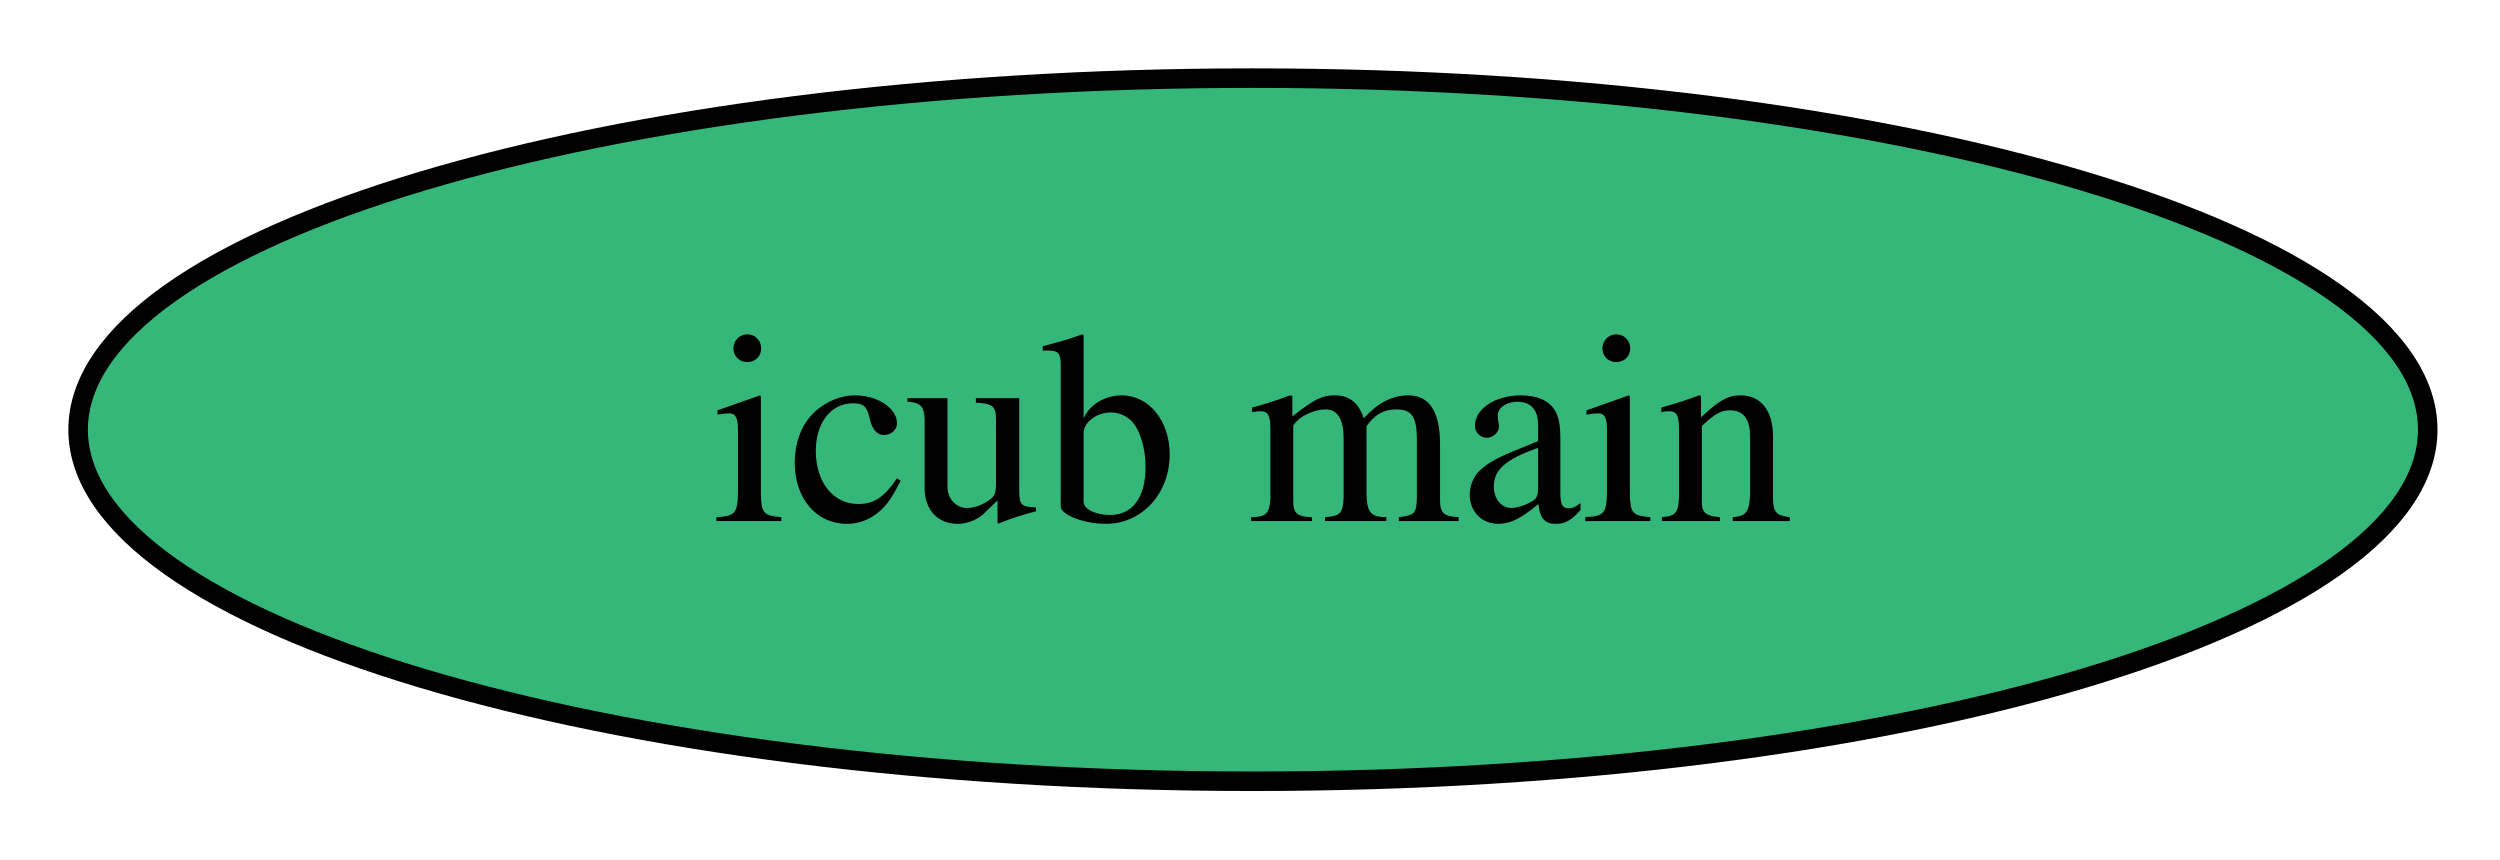
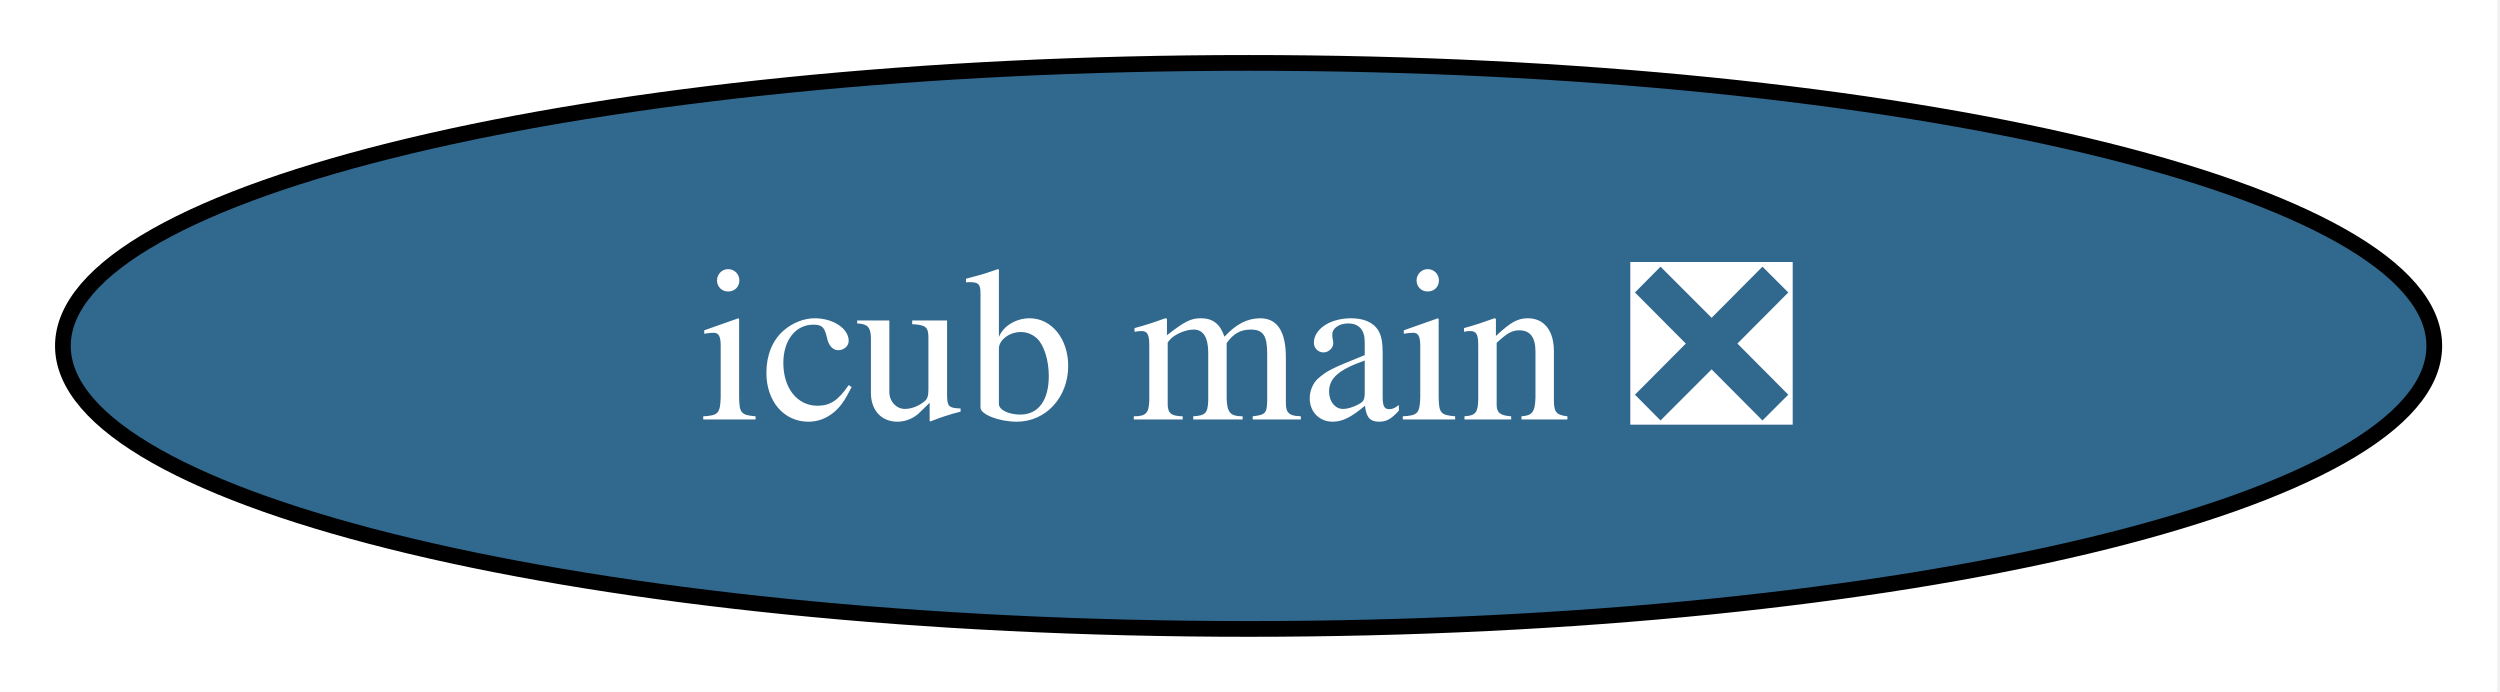
- <svg xmlns="http://www.w3.org/2000/svg" xmlns:xlink="http://www.w3.org/1999/xlink" width="128pt" height="44pt" viewBox="0.00 0.00 128.00 44.00">
+ <svg xmlns="http://www.w3.org/2000/svg" xmlns:xlink="http://www.w3.org/1999/xlink" width="159pt" height="44pt" viewBox="0.00 0.00 159.00 44.00">
  <g id="graph0" class="graph" transform="scale(1 1) rotate(0) translate(4 40)">
-     <polygon fill="white" stroke="none" points="-4,4 -4,-40 124.3,-40 124.3,4 -4,4" />
+     <polygon fill="white" stroke="none" points="-4,4 -4,-40 154.82,-40 154.82,4 -4,4" />
    <g id="node1" class="node">
      <g id="a_node1">
-         <a xlink:href="https://github.com/conda-forge/icub-main-feedstock" xlink:title="icub main">
-           <ellipse fill="#35b779" stroke="black" cx="60.15" cy="-18" rx="60.15" ry="18" />
-           <text xml:space="preserve" text-anchor="middle" x="60.15" y="-13.32" font-family="Times,serif" font-size="14.00">icub main</text>
+         <a xlink:href="https://github.com/conda-forge/icub-main-feedstock/pull/49" xlink:title="icub main ❎">
+           <ellipse fill="#31688e" stroke="black" cx="75.41" cy="-18" rx="75.41" ry="18" />
+           <text xml:space="preserve" text-anchor="middle" x="75.41" y="-13.32" font-family="Times,serif" font-size="14.00" fill="white">icub main ❎</text>
        </a>
      </g>
    </g>
  </g>
</svg>
